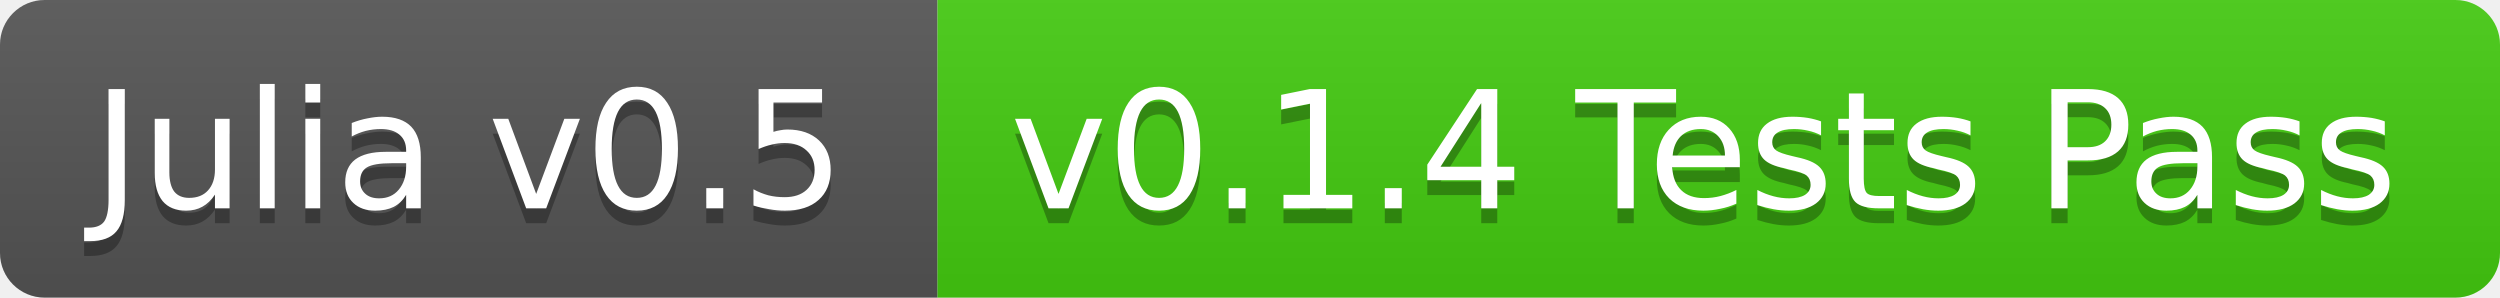
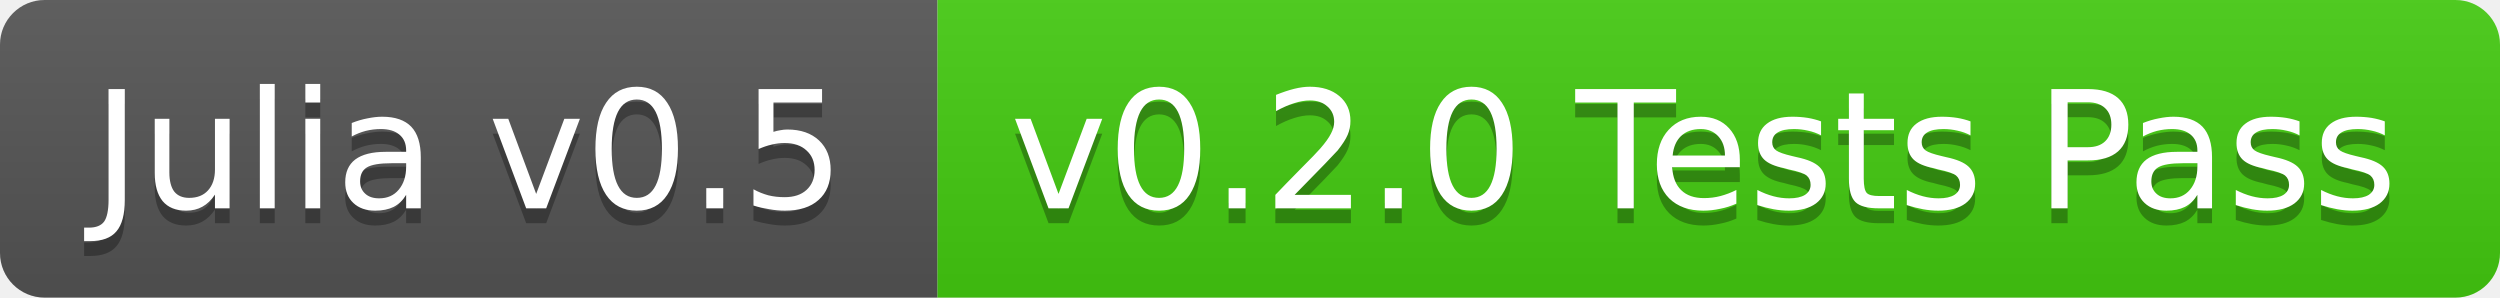
<svg xmlns="http://www.w3.org/2000/svg" width="168" height="20">
  <linearGradient id="b" x2="0" y2="100%">
    <stop offset="0" stop-color="#bbb" stop-opacity=".1" />
    <stop offset="1" stop-opacity=".1" />
  </linearGradient>
  <clipPath id="a">
    <rect width="168" height="20" rx="3" fill="#fff" />
  </clipPath>
  <g clip-path="url(#a)">
    <path fill="#555" d="M0 0h63v20H0z" />
    <path fill="#4c1" d="M63 0h105v20H63z" />
    <path fill="url(#b)" d="M0 0h168v20H0z" />
  </g>
  <g fill="#fff" text-anchor="middle" font-family="DejaVu Sans,Verdana,Geneva,sans-serif" font-size="11">
    <text x="31.5" y="15" fill="#010101" fill-opacity=".3">Julia v0.5</text>
    <text x="31.5" y="14">Julia v0.5</text>
-     <text x="114.5" y="15" fill="#010101" fill-opacity=".3">v0.1.4 Tests Pass</text>
-     <text x="114.5" y="14">v0.1.4 Tests Pass</text>
+     <text x="114.5" y="15" fill="#010101" fill-opacity=".3">v0.2.0 Tests Pass</text>
+     <text x="114.5" y="14">v0.2.0 Tests Pass</text>
  </g>
</svg>
